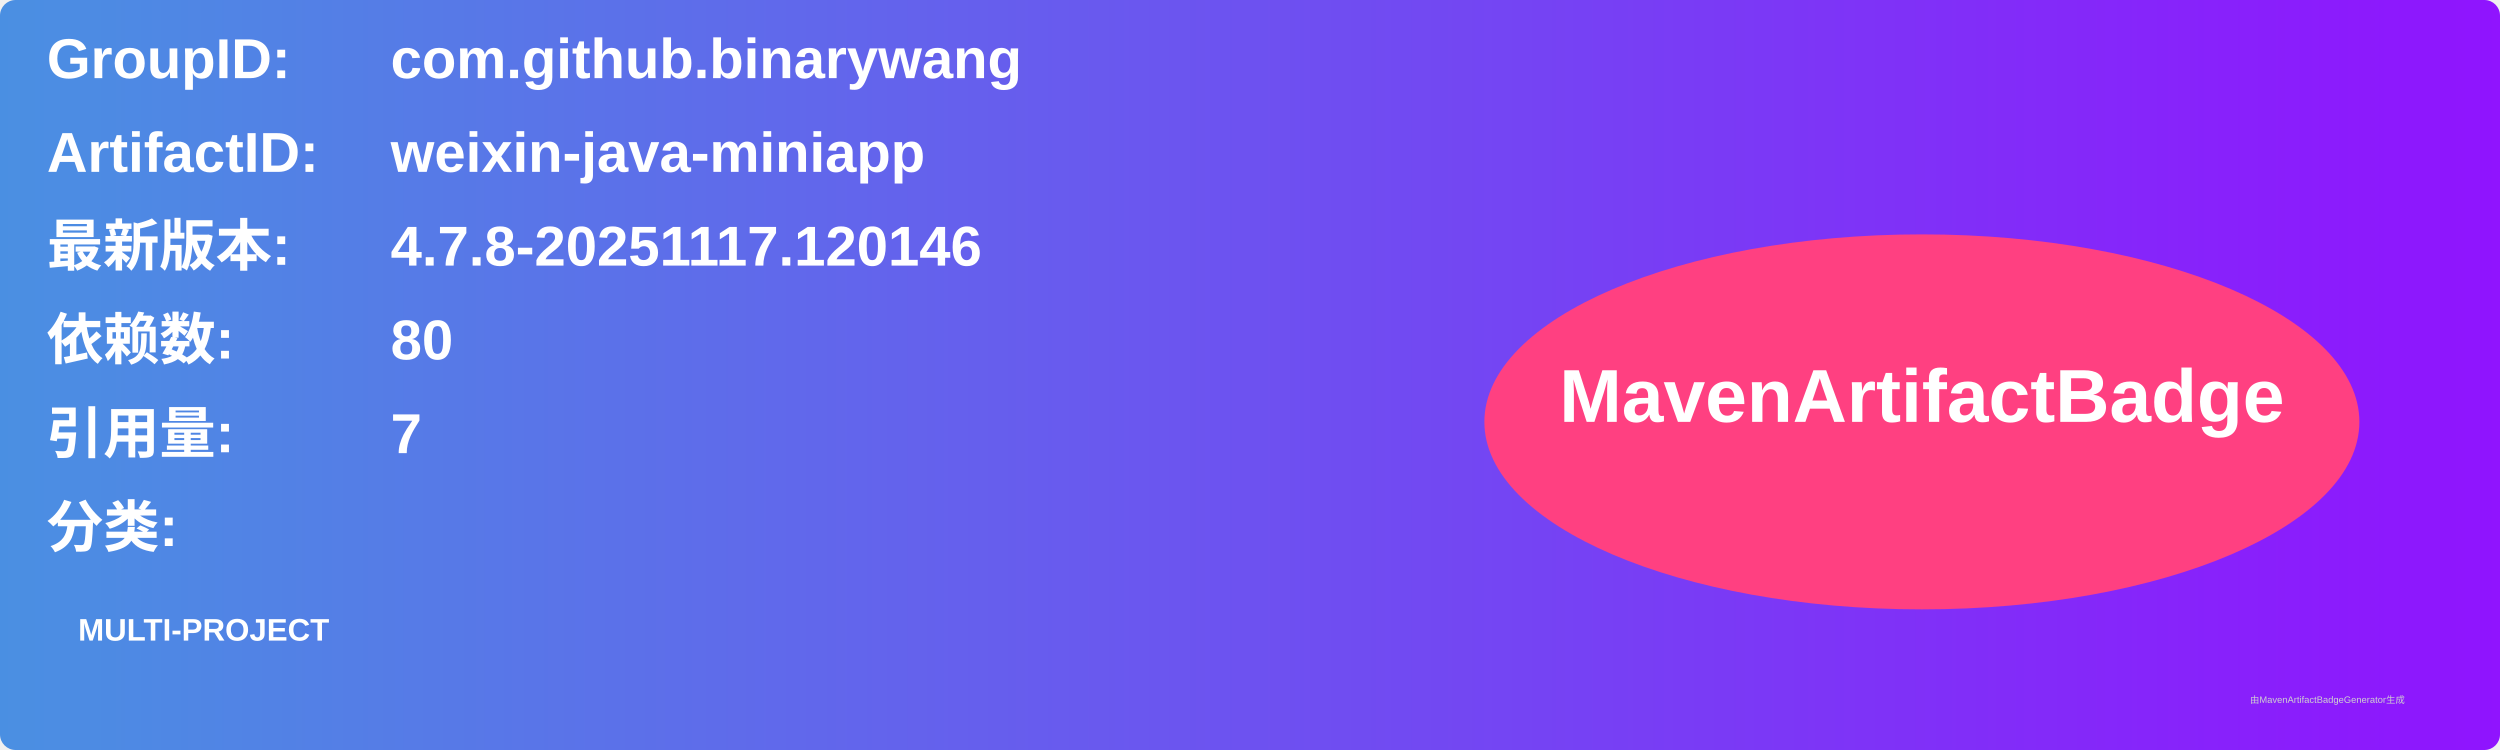
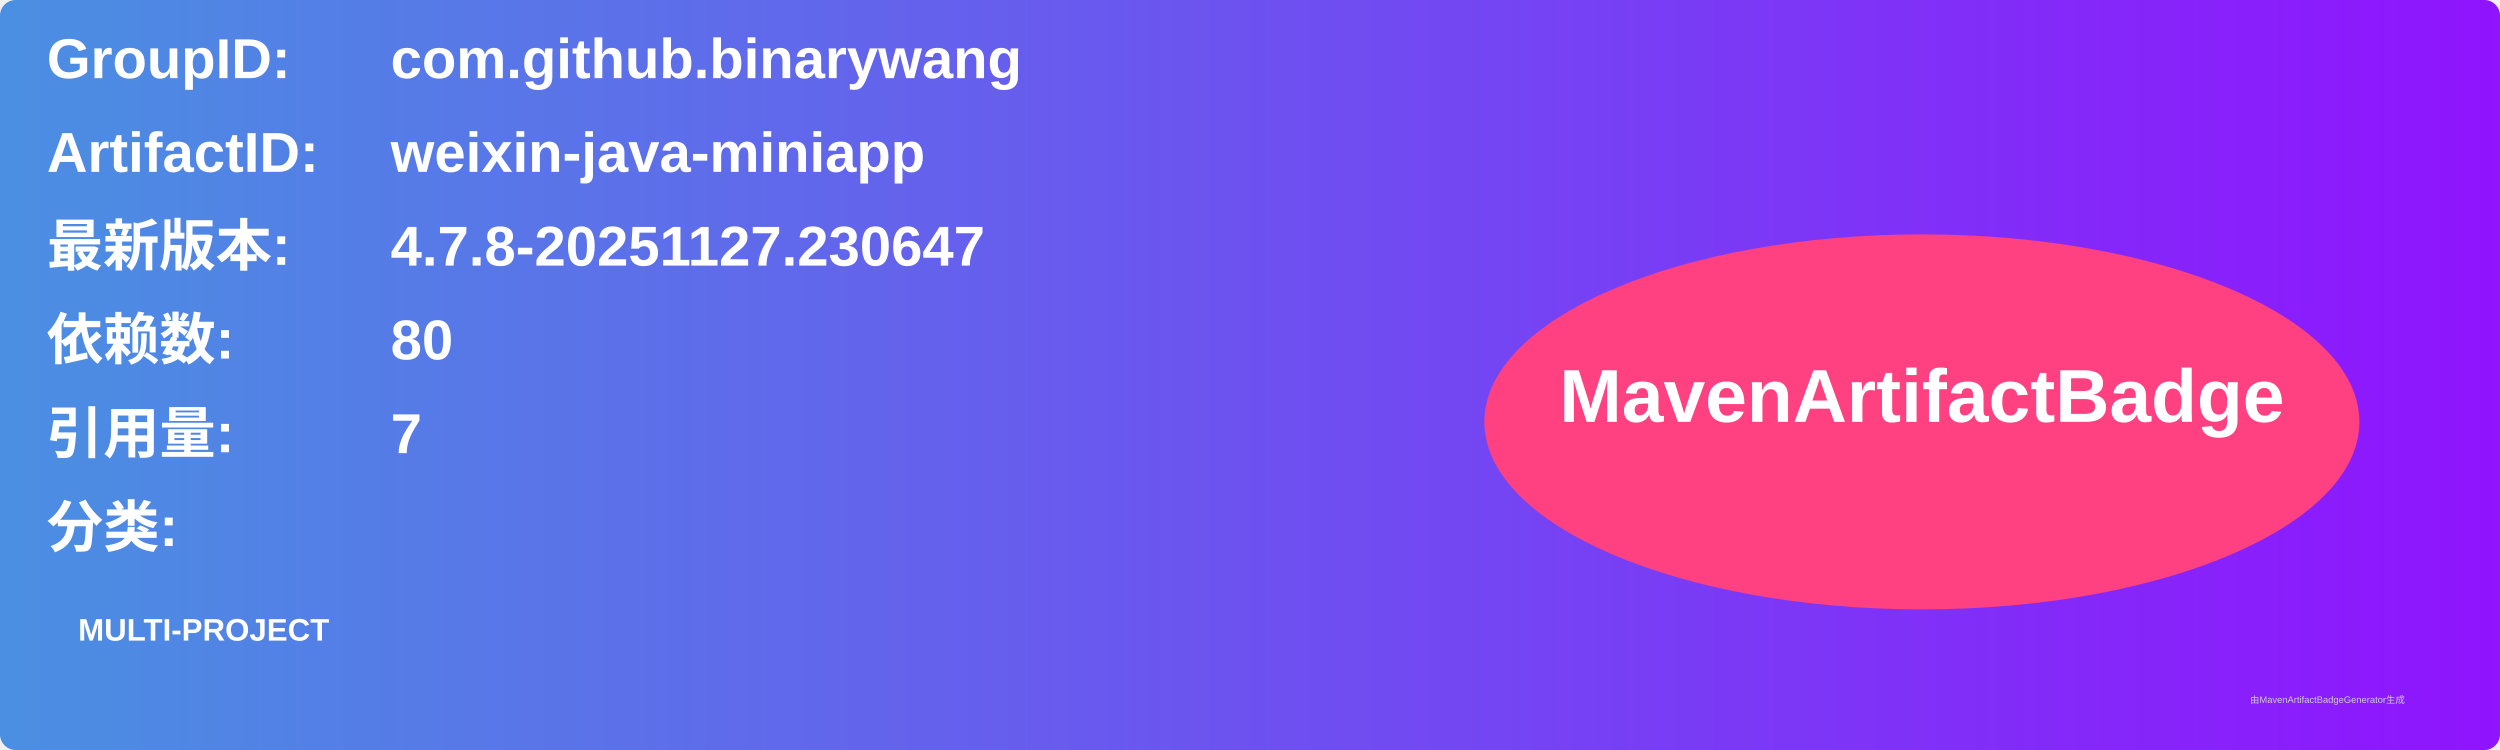
<svg xmlns="http://www.w3.org/2000/svg" width="800" height="240" viewBox="0 0 800 240">
  <linearGradient id="grad" x1="0%" y1="0%" x2="100%" y2="0%">
    <stop offset="0%" stop-color="#4a90e2" />
    <stop offset="100%" stop-color="#9013fe" />
  </linearGradient>
  <rect width="100%" height="100%" rx="5" ry="5" fill="url(#grad)" />
  <g transform="translate(15, 15)">
    <text x="0" y="10" font-family="Arial" font-size="18" fill="white" font-weight="bold" width="260">GroupID:</text>
    <text x="110" y="10" font-family="Arial" font-size="18" fill="white" font-weight="bold" width="460">com.github.binarywang</text>
    <text x="0" y="40" font-family="Arial" font-size="18" fill="white" font-weight="bold" width="260">ArtifactID:</text>
    <text x="110" y="40" font-family="Arial" font-size="18" fill="white" font-weight="bold" width="460">weixin-java-miniapp</text>
    <text x="0" y="70" font-family="Arial" font-size="18" fill="white" font-weight="bold">最新版本:</text>
    <text x="110" y="70" font-family="Arial" font-size="18" fill="white" font-weight="bold">
-       <tspan font-weight="bold">4.7.8-20251117.120146</tspan>
+       <tspan font-weight="bold">4.7.8-20251127.230647</tspan>
    </text>
    <text x="0" y="100" font-family="Arial" font-size="18" fill="white" font-weight="bold">依赖数: </text>
    <text x="110" y="100" font-family="Arial" font-size="18" fill="white">
      <tspan font-weight="bold">80</tspan>
    </text>
    <text x="0" y="130" font-family="Arial" font-size="18" fill="white" font-weight="bold">引用量: </text>
    <text x="110" y="130" font-family="Arial" font-size="18" fill="white">
      <tspan font-weight="bold">7</tspan>
    </text>
    <text x="0" y="160" font-family="Arial" font-size="18" fill="white" font-weight="bold">分类:</text>
    <text x="10" y="190" font-family="Arial" font-size="10" fill="white">
      <tspan font-weight="bold">MULTI-PROJECT</tspan>
    </text>
    <ellipse cx="600" cy="120" rx="140" ry="60" fill="#ff4081" />
    <text x="600" y="120" text-anchor="middle" font-family="Arial" font-size="24" fill="white" font-weight="bold">MavenArtifactBadge</text>
  </g>
  <text x="720" y="225" font-family="Arial" font-size="3" fill="#d0d0d0">由MavenArtifactBadgeGenerator生成</text>
</svg>
